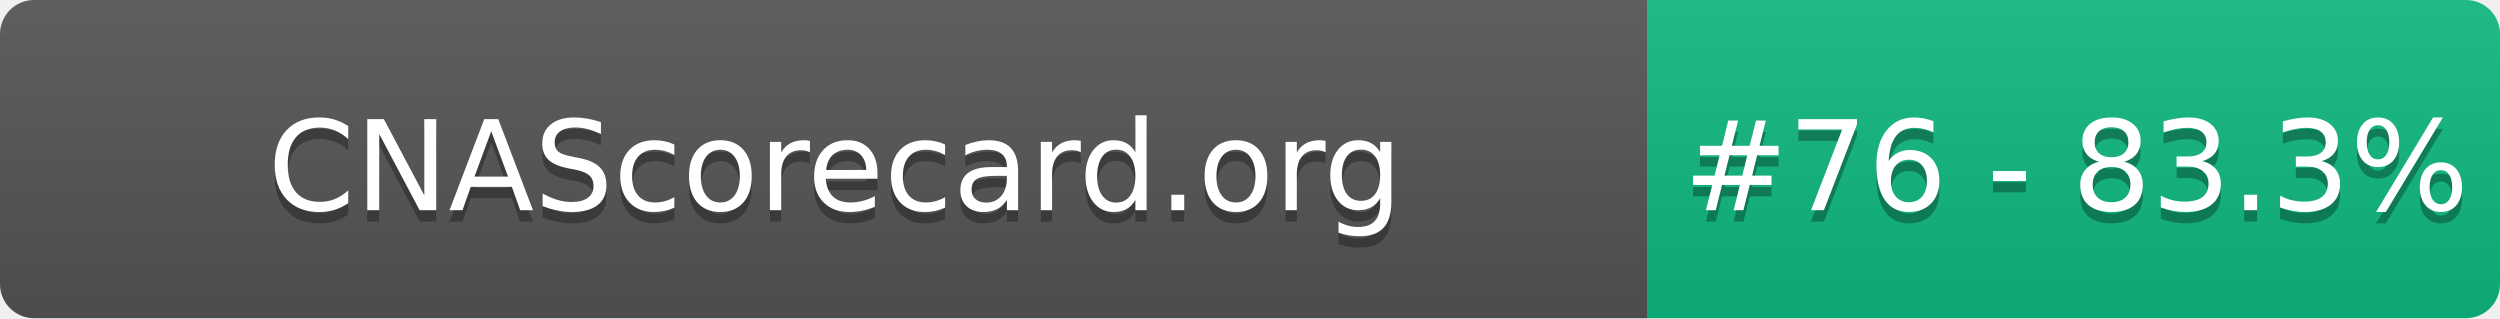
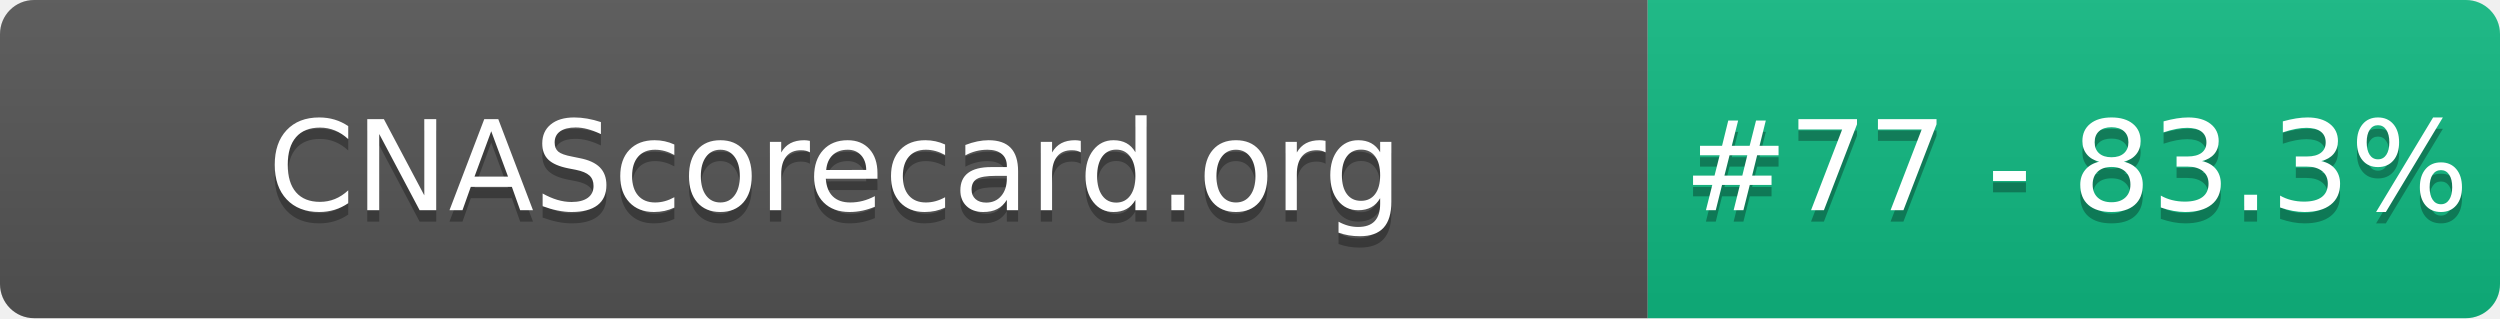
- <svg xmlns="http://www.w3.org/2000/svg" width="220" height="28" role="img" aria-label="CNAScorecard.org: #76 - 83.3%">
+ <svg xmlns="http://www.w3.org/2000/svg" width="220" height="28" role="img" aria-label="CNAScorecard.org: #77 - 83.3%">
  <linearGradient id="s" x2="0" y2="100%">
    <stop offset="0" stop-color="#bbb" stop-opacity=".1" />
    <stop offset="1" stop-opacity=".1" />
  </linearGradient>
  <clipPath id="r">
    <rect width="220" height="28" rx="3" fill="#fff" />
  </clipPath>
  <g clip-path="url(#r)">
    <rect width="145" height="28" fill="#555" />
    <rect x="145" width="75" height="28" fill="#10B981" />
    <rect width="220" height="28" fill="url(#s)" />
  </g>
  <g fill="#fff" text-anchor="middle" font-family="Verdana,Geneva,DejaVu Sans,sans-serif" text-rendering="geometricPrecision" font-size="110">
    <text aria-hidden="true" x="735" y="195" fill="#010101" fill-opacity=".3" transform="scale(.1)" textLength="1350">CNAScorecard.org</text>
    <text x="735" y="185" transform="scale(.1)" fill="#fff" textLength="1350">CNAScorecard.org</text>
-     <text aria-hidden="true" x="1827" y="195" fill="#010101" fill-opacity=".3" transform="scale(.1)" textLength="605">#76 - 83.3%</text>
-     <text x="1827" y="185" transform="scale(.1)" fill="#fff" textLength="605">#76 - 83.3%</text>
+     <text aria-hidden="true" x="1827" y="195" fill="#010101" fill-opacity=".3" transform="scale(.1)" textLength="605">#77 - 83.3%</text>
+     <text x="1827" y="185" transform="scale(.1)" fill="#fff" textLength="605">#77 - 83.3%</text>
  </g>
</svg>
